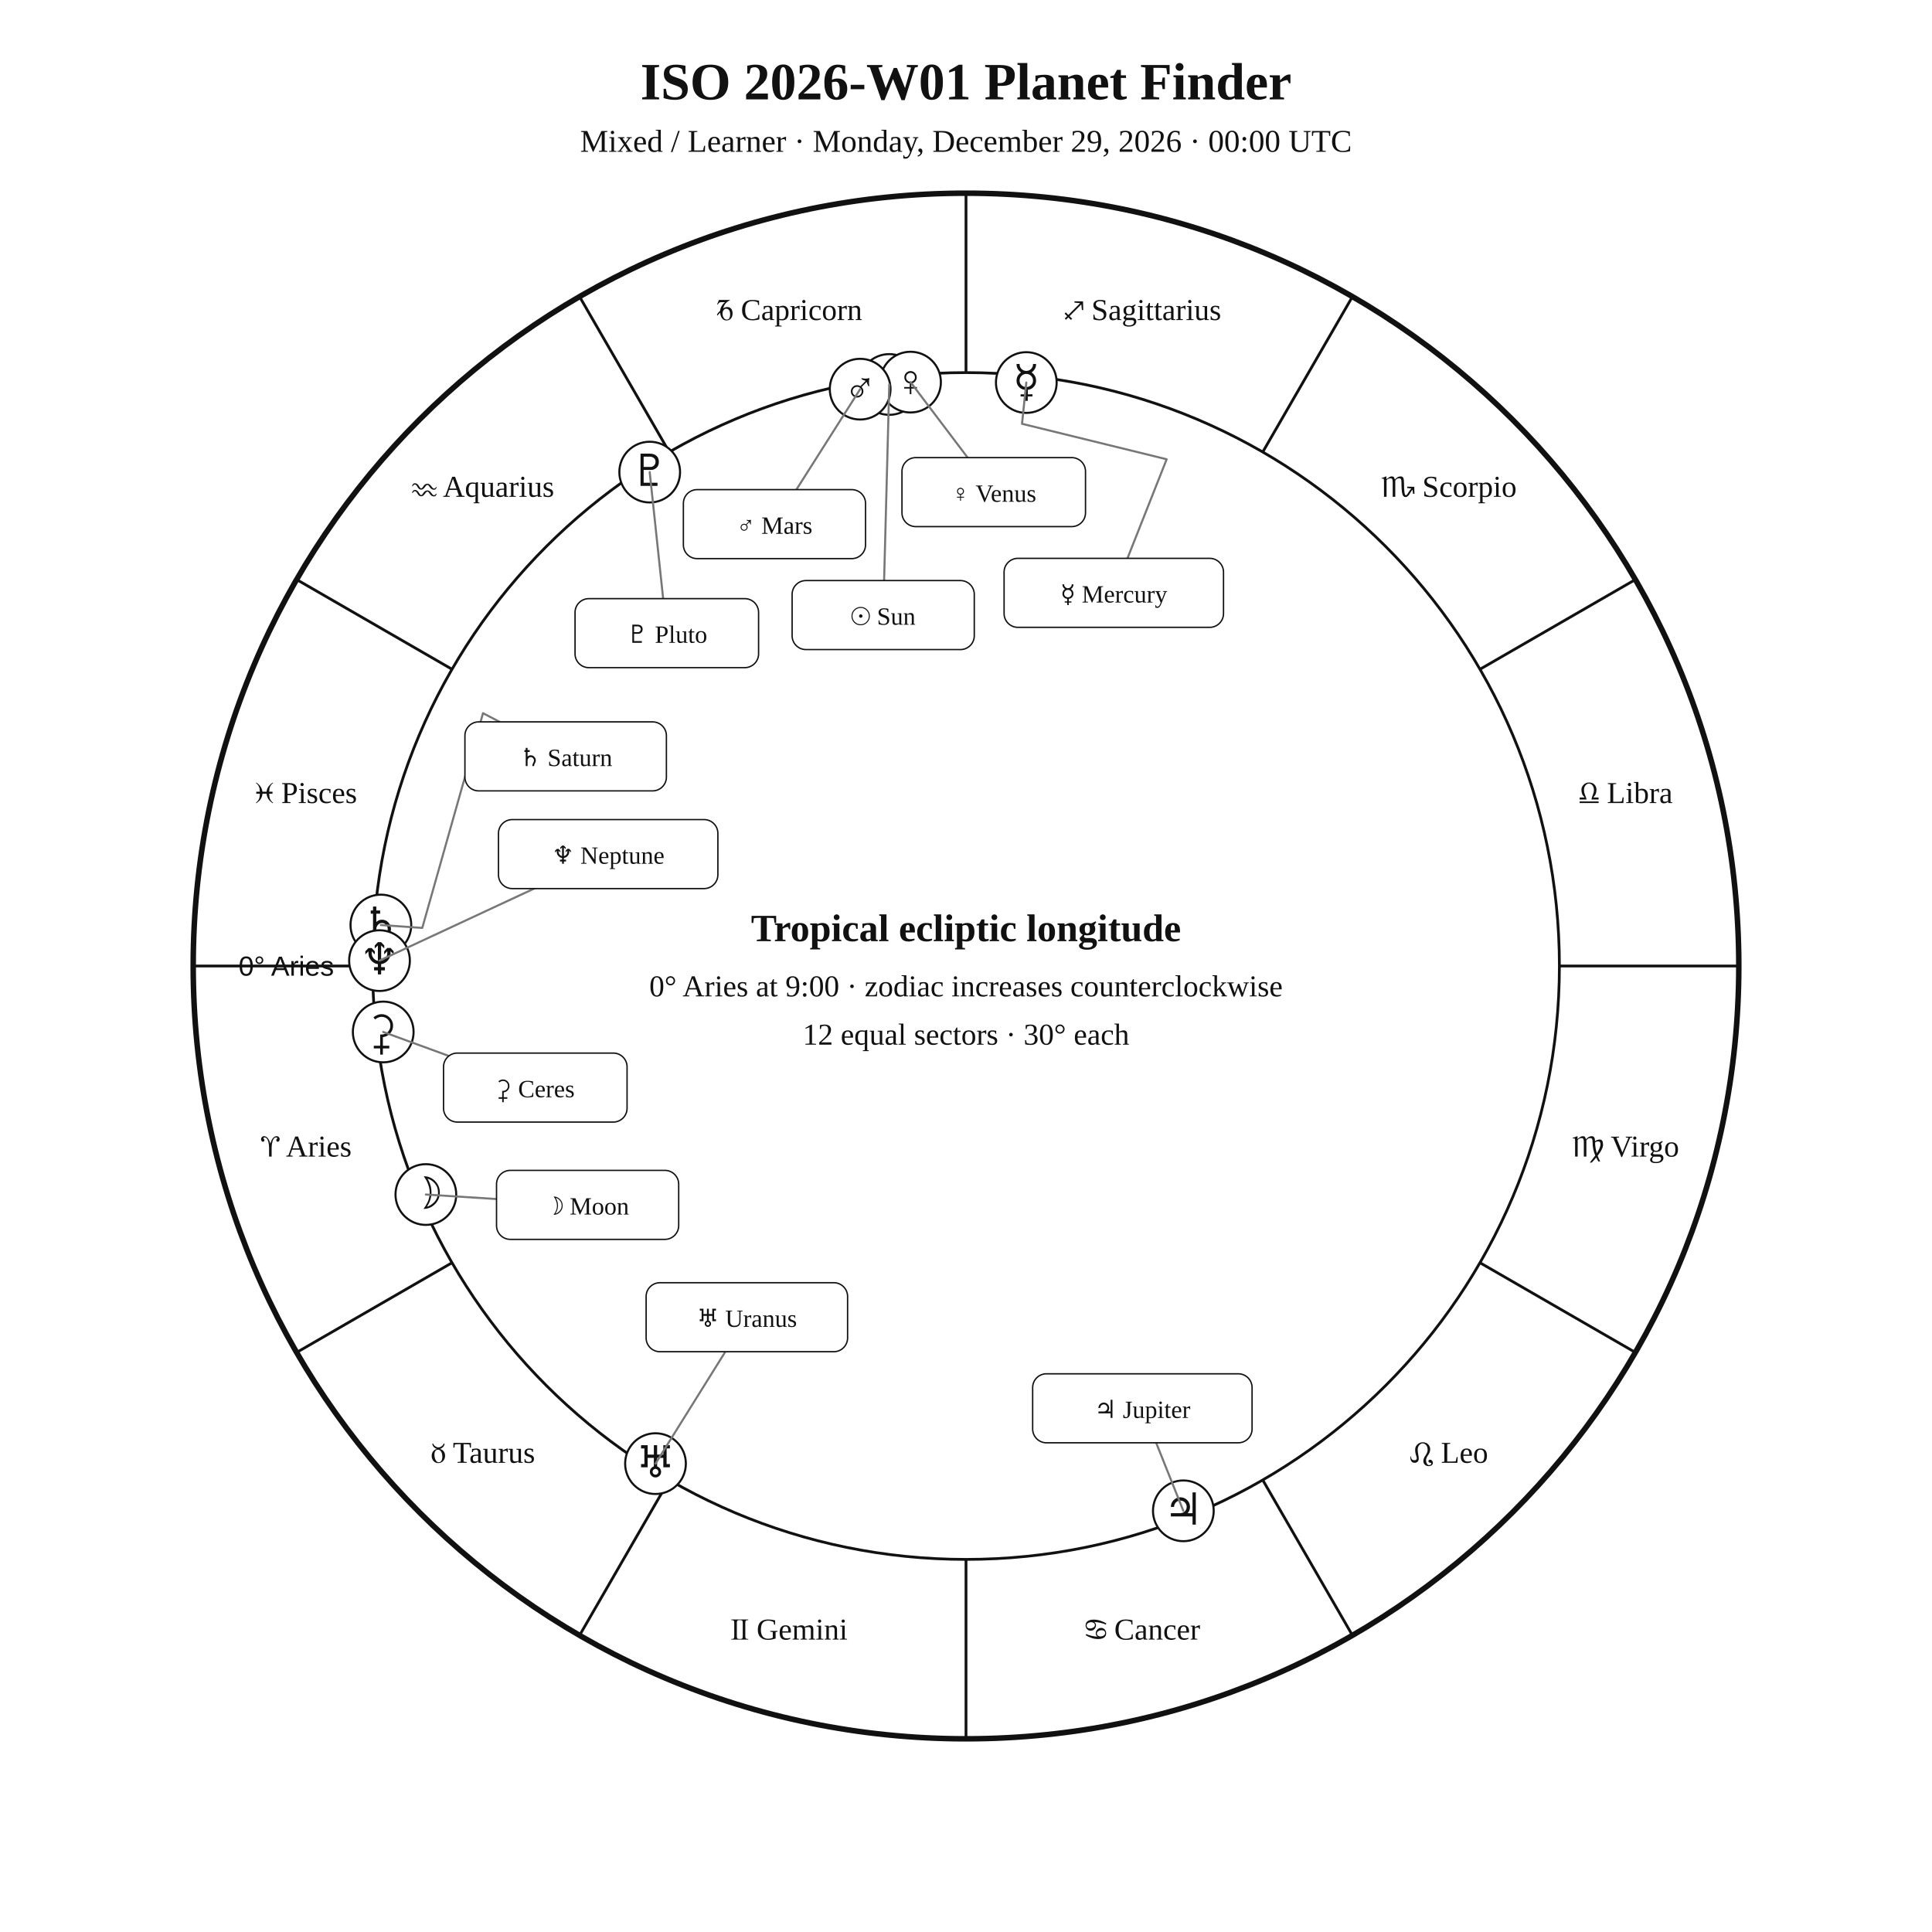
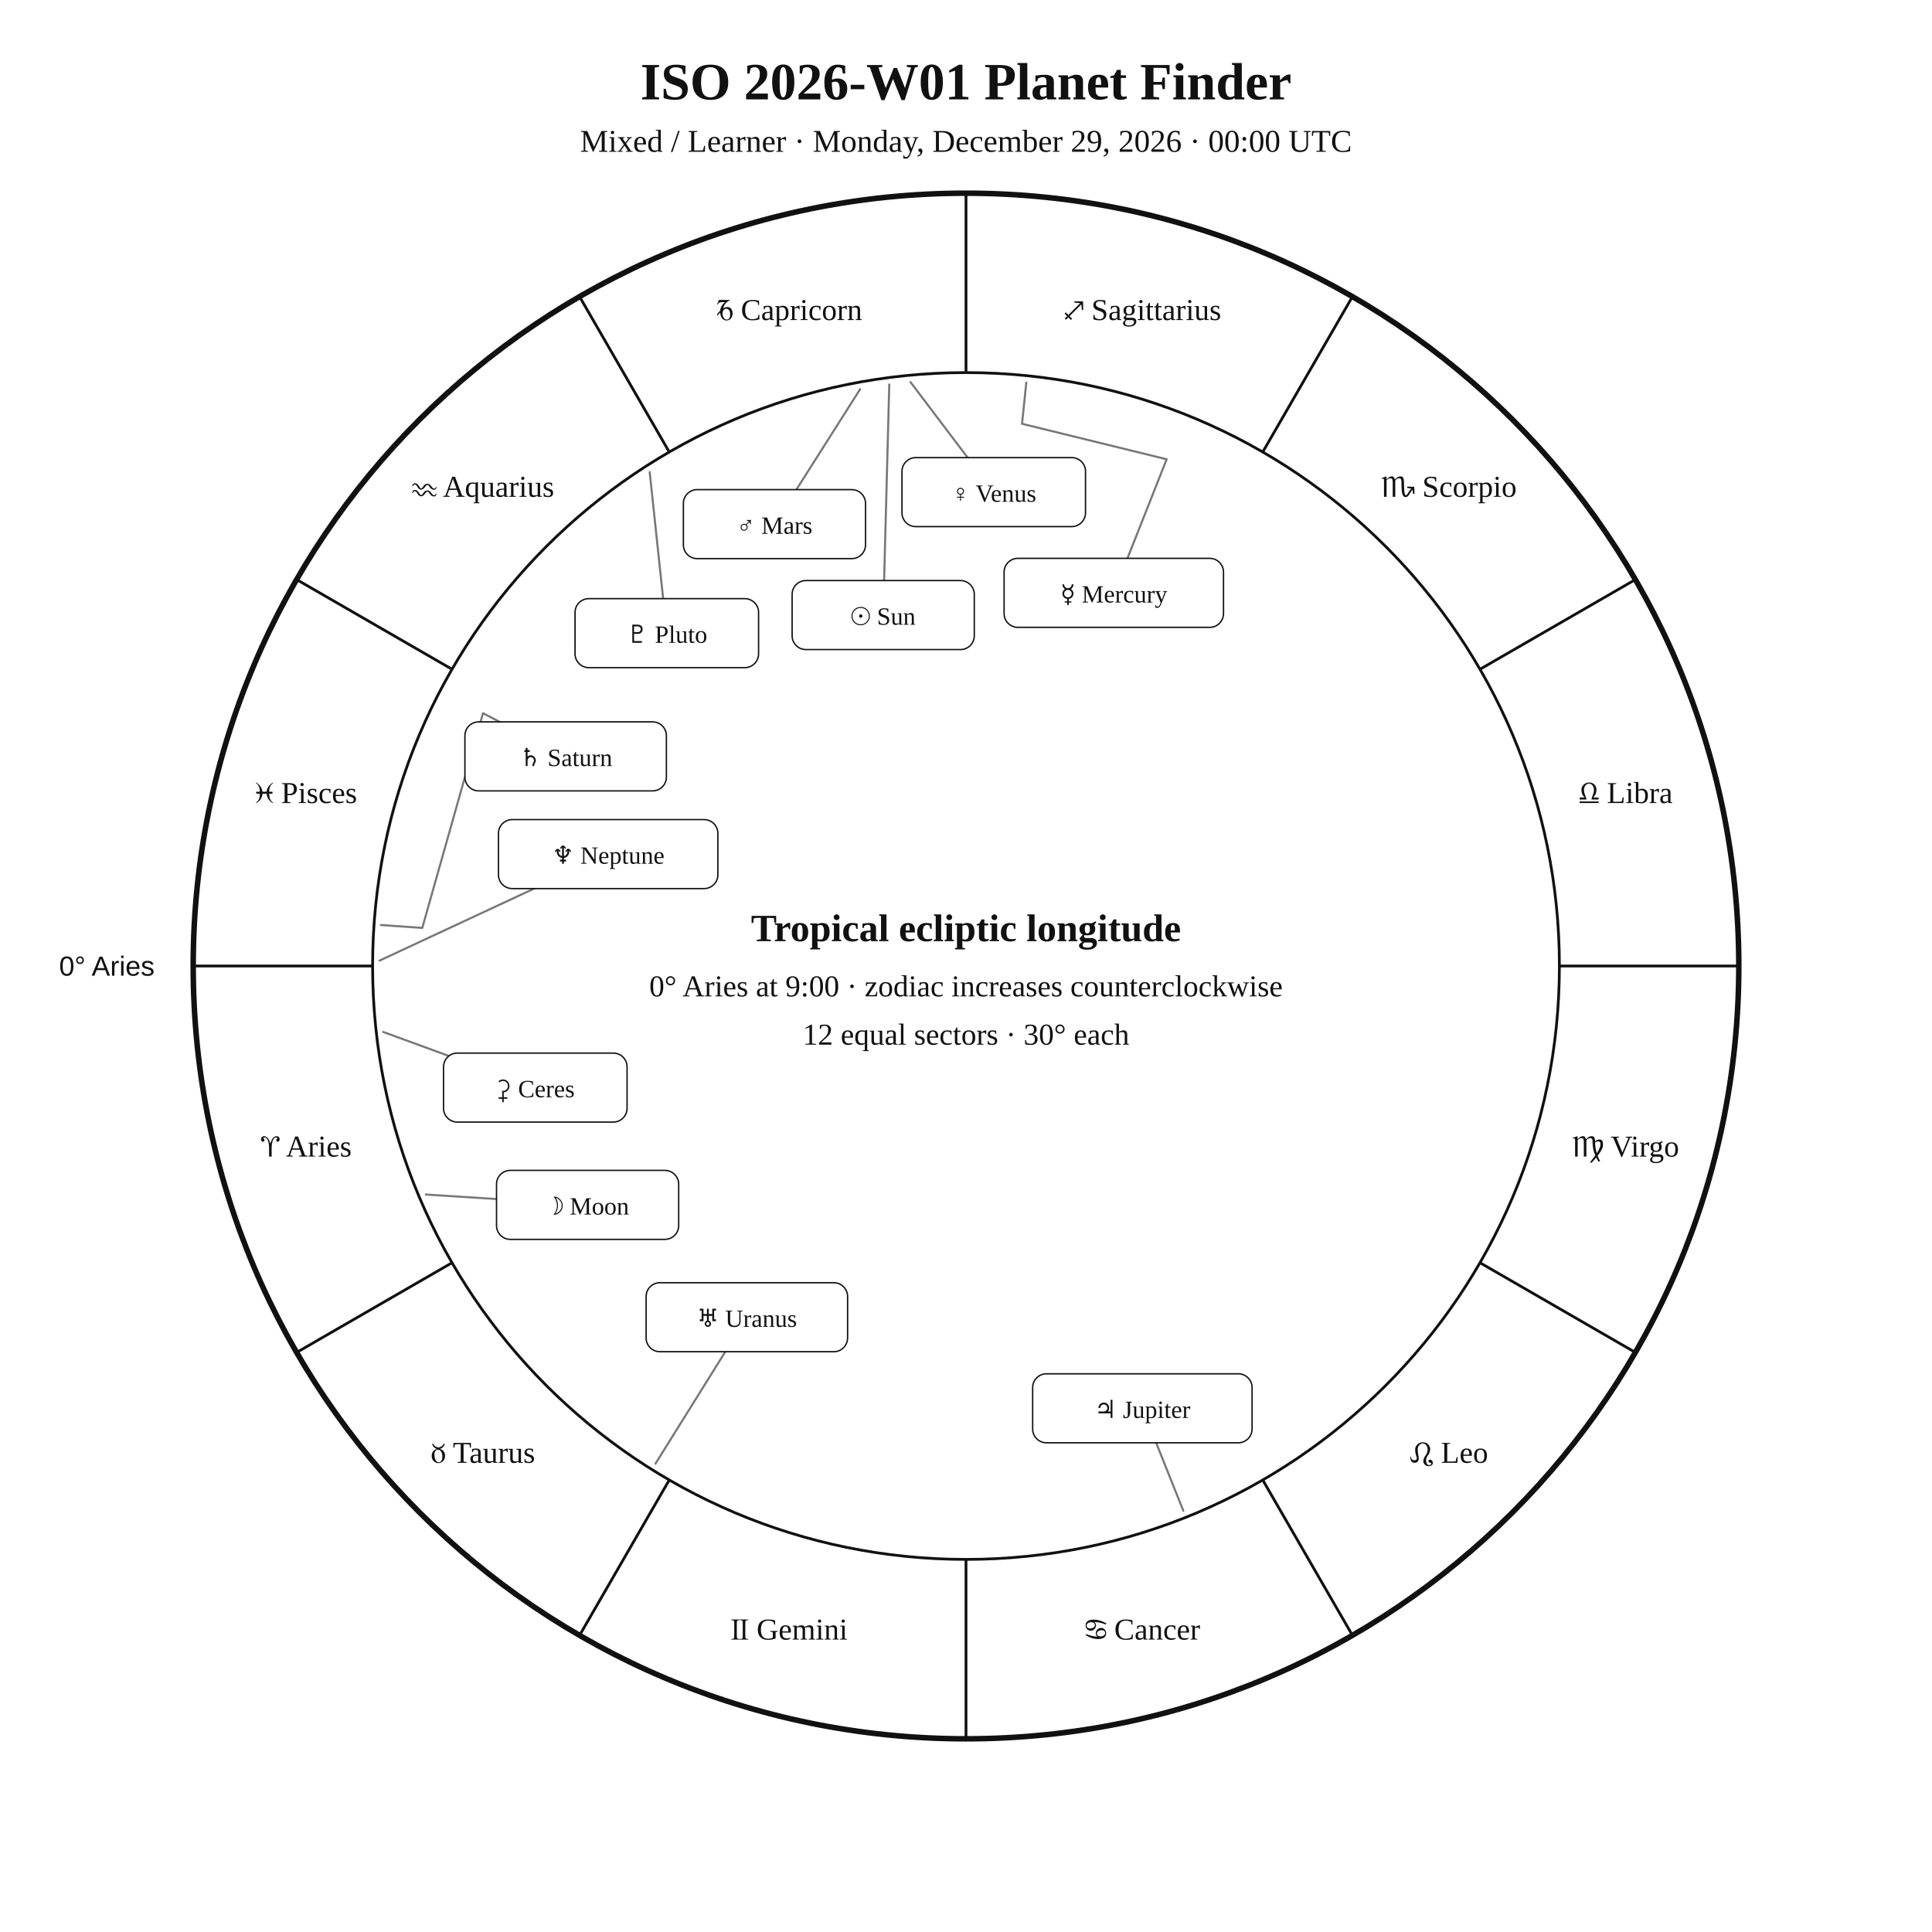
<svg xmlns="http://www.w3.org/2000/svg" width="1400" height="1400" viewBox="0 0 1400 1400">
  <rect width="100%" height="100%" fill="white" />
  <style>text{font-family:Georgia,"Times New Roman",serif;fill:#111!important;color:#111!important;-webkit-text-fill-color:#111!important}.sans{font-family:Arial,Helvetica,sans-serif}</style>
  <text x="700" y="72" text-anchor="middle" font-size="38" font-weight="700">ISO 2026-W01 Planet Finder</text>
  <text x="700" y="110" text-anchor="middle" font-size="23">Mixed / Learner · Monday, December 29, 2026 · 00:00 UTC</text>
  <circle cx="700" cy="700" r="560" fill="none" stroke="#111" stroke-width="4" />
  <circle cx="700" cy="700" r="430" fill="none" stroke="#111" stroke-width="2" />
  <line x1="270.0" y1="700.0" x2="140.0" y2="700.0" stroke="#111" stroke-width="2" />
  <line x1="327.6" y1="915.0" x2="215.0" y2="980.0" stroke="#111" stroke-width="2" />
  <line x1="485.0" y1="1072.4" x2="420.0" y2="1185.0" stroke="#111" stroke-width="2" />
  <line x1="700.0" y1="1130.0" x2="700.0" y2="1260.0" stroke="#111" stroke-width="2" />
  <line x1="915.0" y1="1072.4" x2="980.0" y2="1185.0" stroke="#111" stroke-width="2" />
  <line x1="1072.4" y1="915.0" x2="1185.0" y2="980.0" stroke="#111" stroke-width="2" />
  <line x1="1130.0" y1="700.0" x2="1260.0" y2="700.0" stroke="#111" stroke-width="2" />
  <line x1="1072.4" y1="485.0" x2="1185.0" y2="420.0" stroke="#111" stroke-width="2" />
  <line x1="915.0" y1="327.6" x2="980.0" y2="215.0" stroke="#111" stroke-width="2" />
  <line x1="700.0" y1="270.0" x2="700.0" y2="140.0" stroke="#111" stroke-width="2" />
  <line x1="485.0" y1="327.6" x2="420.0" y2="215.0" stroke="#111" stroke-width="2" />
  <line x1="327.6" y1="485.0" x2="215.0" y2="420.0" stroke="#111" stroke-width="2" />
  <text x="221.9" y="838.1" text-anchor="middle" font-size="22">♈︎ Aries</text>
  <text x="350.0" y="1060.0" text-anchor="middle" font-size="22">♉︎ Taurus</text>
  <text x="571.9" y="1188.1" text-anchor="middle" font-size="22">♊︎ Gemini</text>
  <text x="828.1" y="1188.1" text-anchor="middle" font-size="22">♋︎ Cancer</text>
  <text x="1050.0" y="1060.0" text-anchor="middle" font-size="22">♌︎ Leo</text>
  <text x="1178.1" y="838.1" text-anchor="middle" font-size="22">♍︎ Virgo</text>
  <text x="1178.1" y="581.9" text-anchor="middle" font-size="22">♎︎ Libra</text>
  <text x="1050.0" y="360.0" text-anchor="middle" font-size="22">♏︎ Scorpio</text>
  <text x="828.1" y="231.9" text-anchor="middle" font-size="22">♐︎ Sagittarius</text>
  <text x="571.9" y="231.9" text-anchor="middle" font-size="22">♑︎ Capricorn</text>
  <text x="350.0" y="360.0" text-anchor="middle" font-size="22">♒︎ Aquarius</text>
  <text x="221.9" y="581.9" text-anchor="middle" font-size="22">♓︎ Pisces</text>
-   <text x="242.0" y="707.0" text-anchor="end" font-size="20" class="sans">0° Aries</text>
-   <circle cx="644.4" cy="278.6" r="22" fill="white" stroke="#111" stroke-width="1.5" />
-   <text x="644.4" y="288.6" text-anchor="middle" font-size="32">☉︎</text>
-   <circle cx="308.6" cy="865.6" r="22" fill="white" stroke="#111" stroke-width="1.5" />
-   <text x="308.6" y="875.6" text-anchor="middle" font-size="32">☽︎</text>
-   <circle cx="743.7" cy="277.2" r="22" fill="white" stroke="#111" stroke-width="1.5" />
-   <text x="743.7" y="287.2" text-anchor="middle" font-size="32">☿︎</text>
-   <circle cx="659.8" cy="276.9" r="22" fill="white" stroke="#111" stroke-width="1.5" />
-   <text x="659.8" y="286.9" text-anchor="middle" font-size="32">♀︎</text>
-   <circle cx="623.3" cy="282.0" r="22" fill="white" stroke="#111" stroke-width="1.5" />
-   <text x="623.3" y="292.0" text-anchor="middle" font-size="32">♂︎</text>
-   <circle cx="857.5" cy="1094.8" r="22" fill="white" stroke="#111" stroke-width="1.5" />
-   <text x="857.5" y="1104.8" text-anchor="middle" font-size="32">♃︎</text>
-   <circle cx="276.0" cy="670.3" r="22" fill="white" stroke="#111" stroke-width="1.5" />
-   <text x="276.0" y="680.3" text-anchor="middle" font-size="32">♄︎</text>
-   <circle cx="277.7" cy="747.8" r="22" fill="white" stroke="#111" stroke-width="1.5" />
-   <text x="277.7" y="757.8" text-anchor="middle" font-size="32">⚳︎</text>
-   <circle cx="475.0" cy="1060.6" r="22" fill="white" stroke="#111" stroke-width="1.5" />
-   <text x="475.0" y="1070.6" text-anchor="middle" font-size="32">♅︎</text>
-   <circle cx="275.0" cy="696.1" r="22" fill="white" stroke="#111" stroke-width="1.5" />
-   <text x="275.0" y="706.1" text-anchor="middle" font-size="32">♆︎</text>
-   <circle cx="470.8" cy="342.1" r="22" fill="white" stroke="#111" stroke-width="1.5" />
-   <text x="470.8" y="352.1" text-anchor="middle" font-size="32">♇︎</text>
+   <text x="112.0" y="707.0" text-anchor="end" font-size="20" class="sans">0° Aries</text>
  <polyline points="644.4,278.6 640.0,445.7" fill="none" stroke="#777" stroke-width="1.5" stroke-linejoin="round" stroke-linecap="round" />
  <rect x="574.0" y="420.7" width="132.0" height="50.0" rx="10" fill="white" stroke="#111" />
  <text x="640.0" y="452.7" text-anchor="middle" font-size="18">☉︎ Sun</text>
  <polyline points="308.6,865.6 425.8,873.1" fill="none" stroke="#777" stroke-width="1.5" stroke-linejoin="round" stroke-linecap="round" />
  <rect x="359.8" y="848.1" width="132.0" height="50.0" rx="10" fill="white" stroke="#111" />
  <text x="425.8" y="880.1" text-anchor="middle" font-size="18">☽︎ Moon</text>
  <polyline points="743.7,277.2 740.6,307.1 845.4,332.8 807.1,429.6" fill="none" stroke="#777" stroke-width="1.5" stroke-linejoin="round" stroke-linecap="round" />
  <rect x="727.6" y="404.6" width="159.0" height="50.0" rx="10" fill="white" stroke="#111" />
  <text x="807.1" y="436.6" text-anchor="middle" font-size="18">☿︎ Mercury</text>
  <polyline points="659.8,276.9 720.1,356.6" fill="none" stroke="#777" stroke-width="1.5" stroke-linejoin="round" stroke-linecap="round" />
  <rect x="653.6" y="331.6" width="133.0" height="50.0" rx="10" fill="white" stroke="#111" />
  <text x="720.1" y="363.6" text-anchor="middle" font-size="18">♀︎ Venus</text>
  <polyline points="623.3,282.0 561.2,379.8" fill="none" stroke="#777" stroke-width="1.5" stroke-linejoin="round" stroke-linecap="round" />
  <rect x="495.2" y="354.8" width="132.0" height="50.0" rx="10" fill="white" stroke="#111" />
  <text x="561.2" y="386.8" text-anchor="middle" font-size="18">♂︎ Mars</text>
  <polyline points="857.5,1094.8 827.8,1020.5" fill="none" stroke="#777" stroke-width="1.5" stroke-linejoin="round" stroke-linecap="round" />
  <rect x="748.3" y="995.5" width="159.0" height="50.0" rx="10" fill="white" stroke="#111" />
  <text x="827.8" y="1027.5" text-anchor="middle" font-size="18">♃︎ Jupiter</text>
  <polyline points="276.0,670.3 306.0,672.4 350.0,516.8 409.9,548.1" fill="none" stroke="#777" stroke-width="1.5" stroke-linejoin="round" stroke-linecap="round" />
  <rect x="336.9" y="523.1" width="146.0" height="50.0" rx="10" fill="white" stroke="#111" />
  <text x="409.9" y="555.1" text-anchor="middle" font-size="18">♄︎ Saturn</text>
  <polyline points="277.7,747.8 387.9,788.1" fill="none" stroke="#777" stroke-width="1.5" stroke-linejoin="round" stroke-linecap="round" />
  <rect x="321.4" y="763.1" width="133.0" height="50.0" rx="10" fill="white" stroke="#111" />
  <text x="387.9" y="795.1" text-anchor="middle" font-size="18">⚳︎ Ceres</text>
  <polyline points="475.0,1060.6 541.2,954.5" fill="none" stroke="#777" stroke-width="1.5" stroke-linejoin="round" stroke-linecap="round" />
  <rect x="468.2" y="929.5" width="146.0" height="50.0" rx="10" fill="white" stroke="#111" />
  <text x="541.2" y="961.5" text-anchor="middle" font-size="18">♅︎ Uranus</text>
  <polyline points="275.0,696.1 440.7,618.9" fill="none" stroke="#777" stroke-width="1.5" stroke-linejoin="round" stroke-linecap="round" />
  <rect x="361.2" y="593.9" width="159.0" height="50.0" rx="10" fill="white" stroke="#111" />
  <text x="440.7" y="625.9" text-anchor="middle" font-size="18">♆︎ Neptune</text>
  <polyline points="470.8,342.1 483.2,458.8" fill="none" stroke="#777" stroke-width="1.5" stroke-linejoin="round" stroke-linecap="round" />
  <rect x="416.7" y="433.8" width="133.0" height="50.0" rx="10" fill="white" stroke="#111" />
  <text x="483.2" y="465.8" text-anchor="middle" font-size="18">♇︎ Pluto</text>
  <text x="700" y="682" text-anchor="middle" font-size="28" font-weight="700">Tropical ecliptic longitude</text>
  <text x="700" y="722" text-anchor="middle" font-size="22">0° Aries at 9:00 · zodiac increases counterclockwise</text>
  <text x="700" y="757" text-anchor="middle" font-size="22">12 equal sectors · 30° each</text>
</svg>
